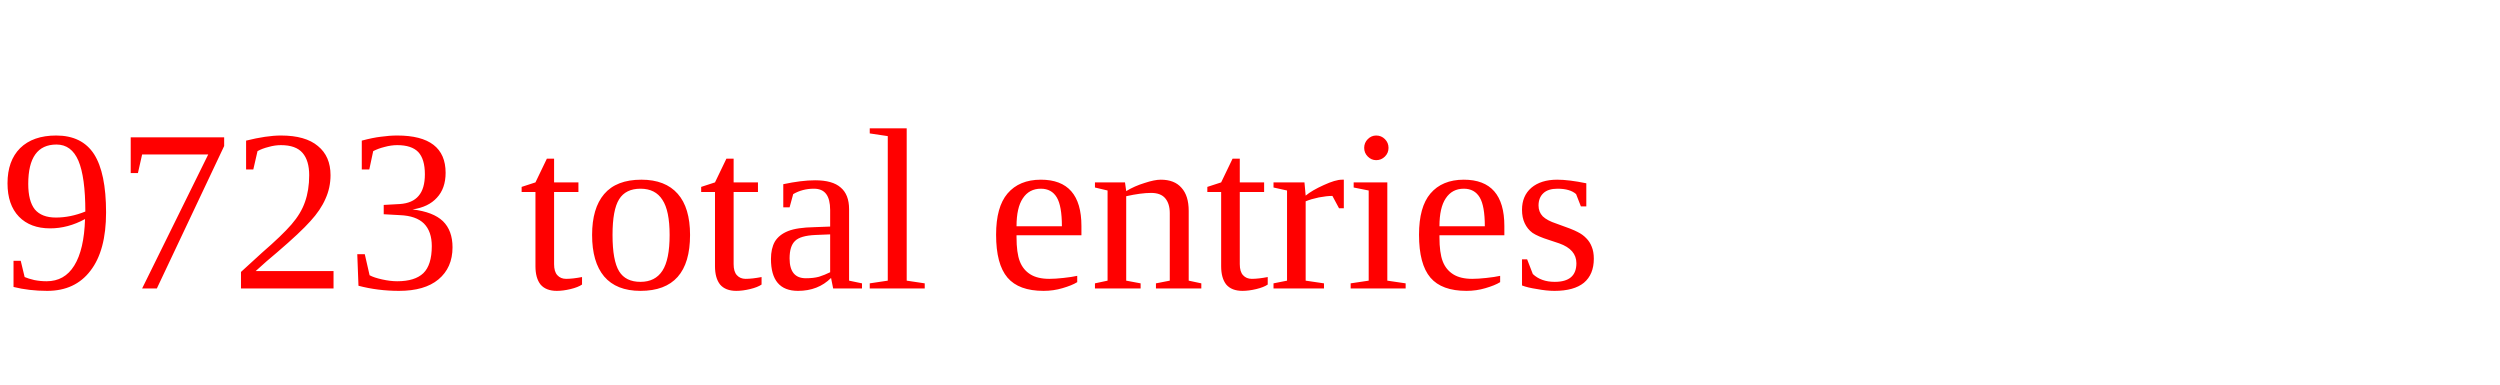
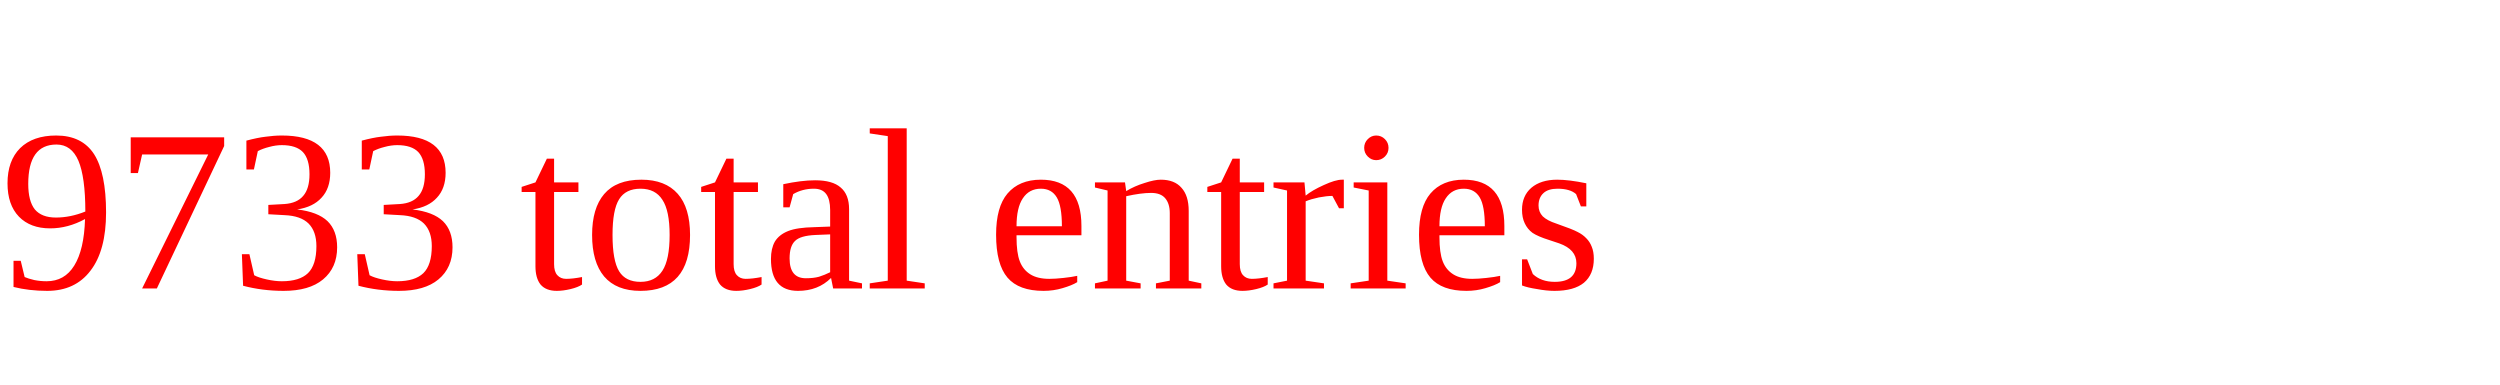
<svg xmlns="http://www.w3.org/2000/svg" height="20" width="130" version="1.1">
-   <text x="0" y="15" fill="red">9723 total entries</text>
+   <text x="0" y="15" fill="red">9733 total entries</text>
</svg>
